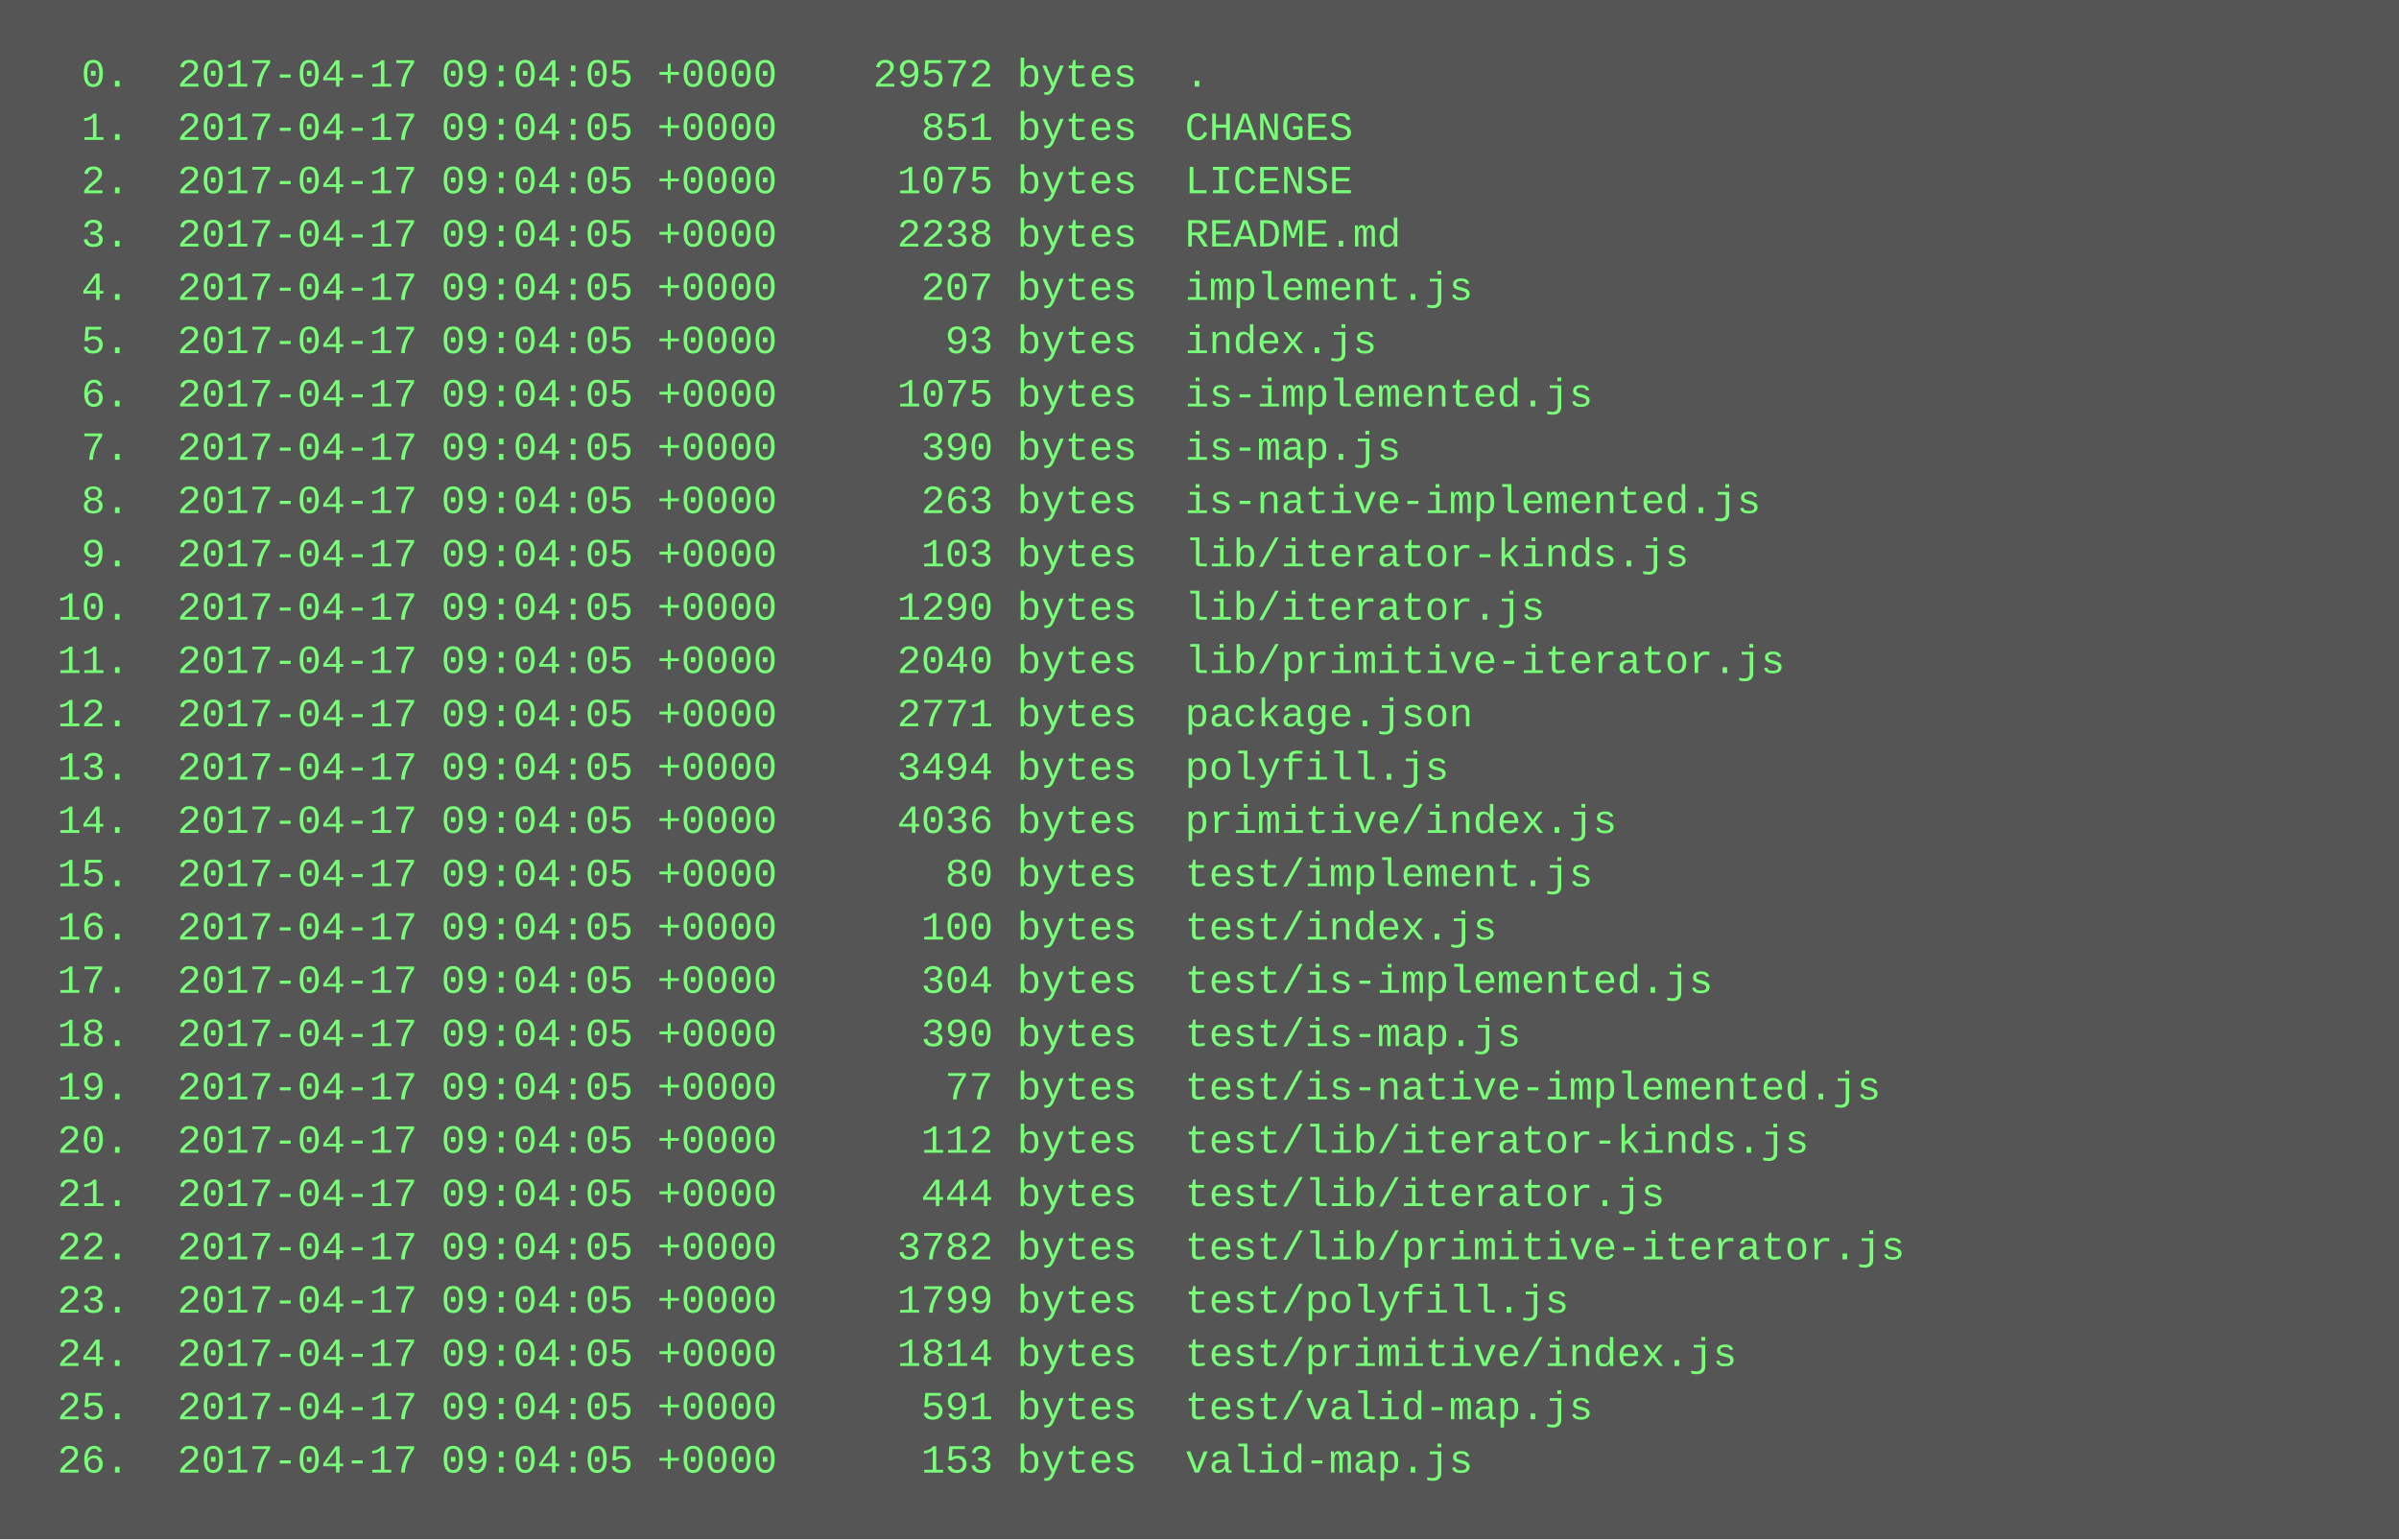
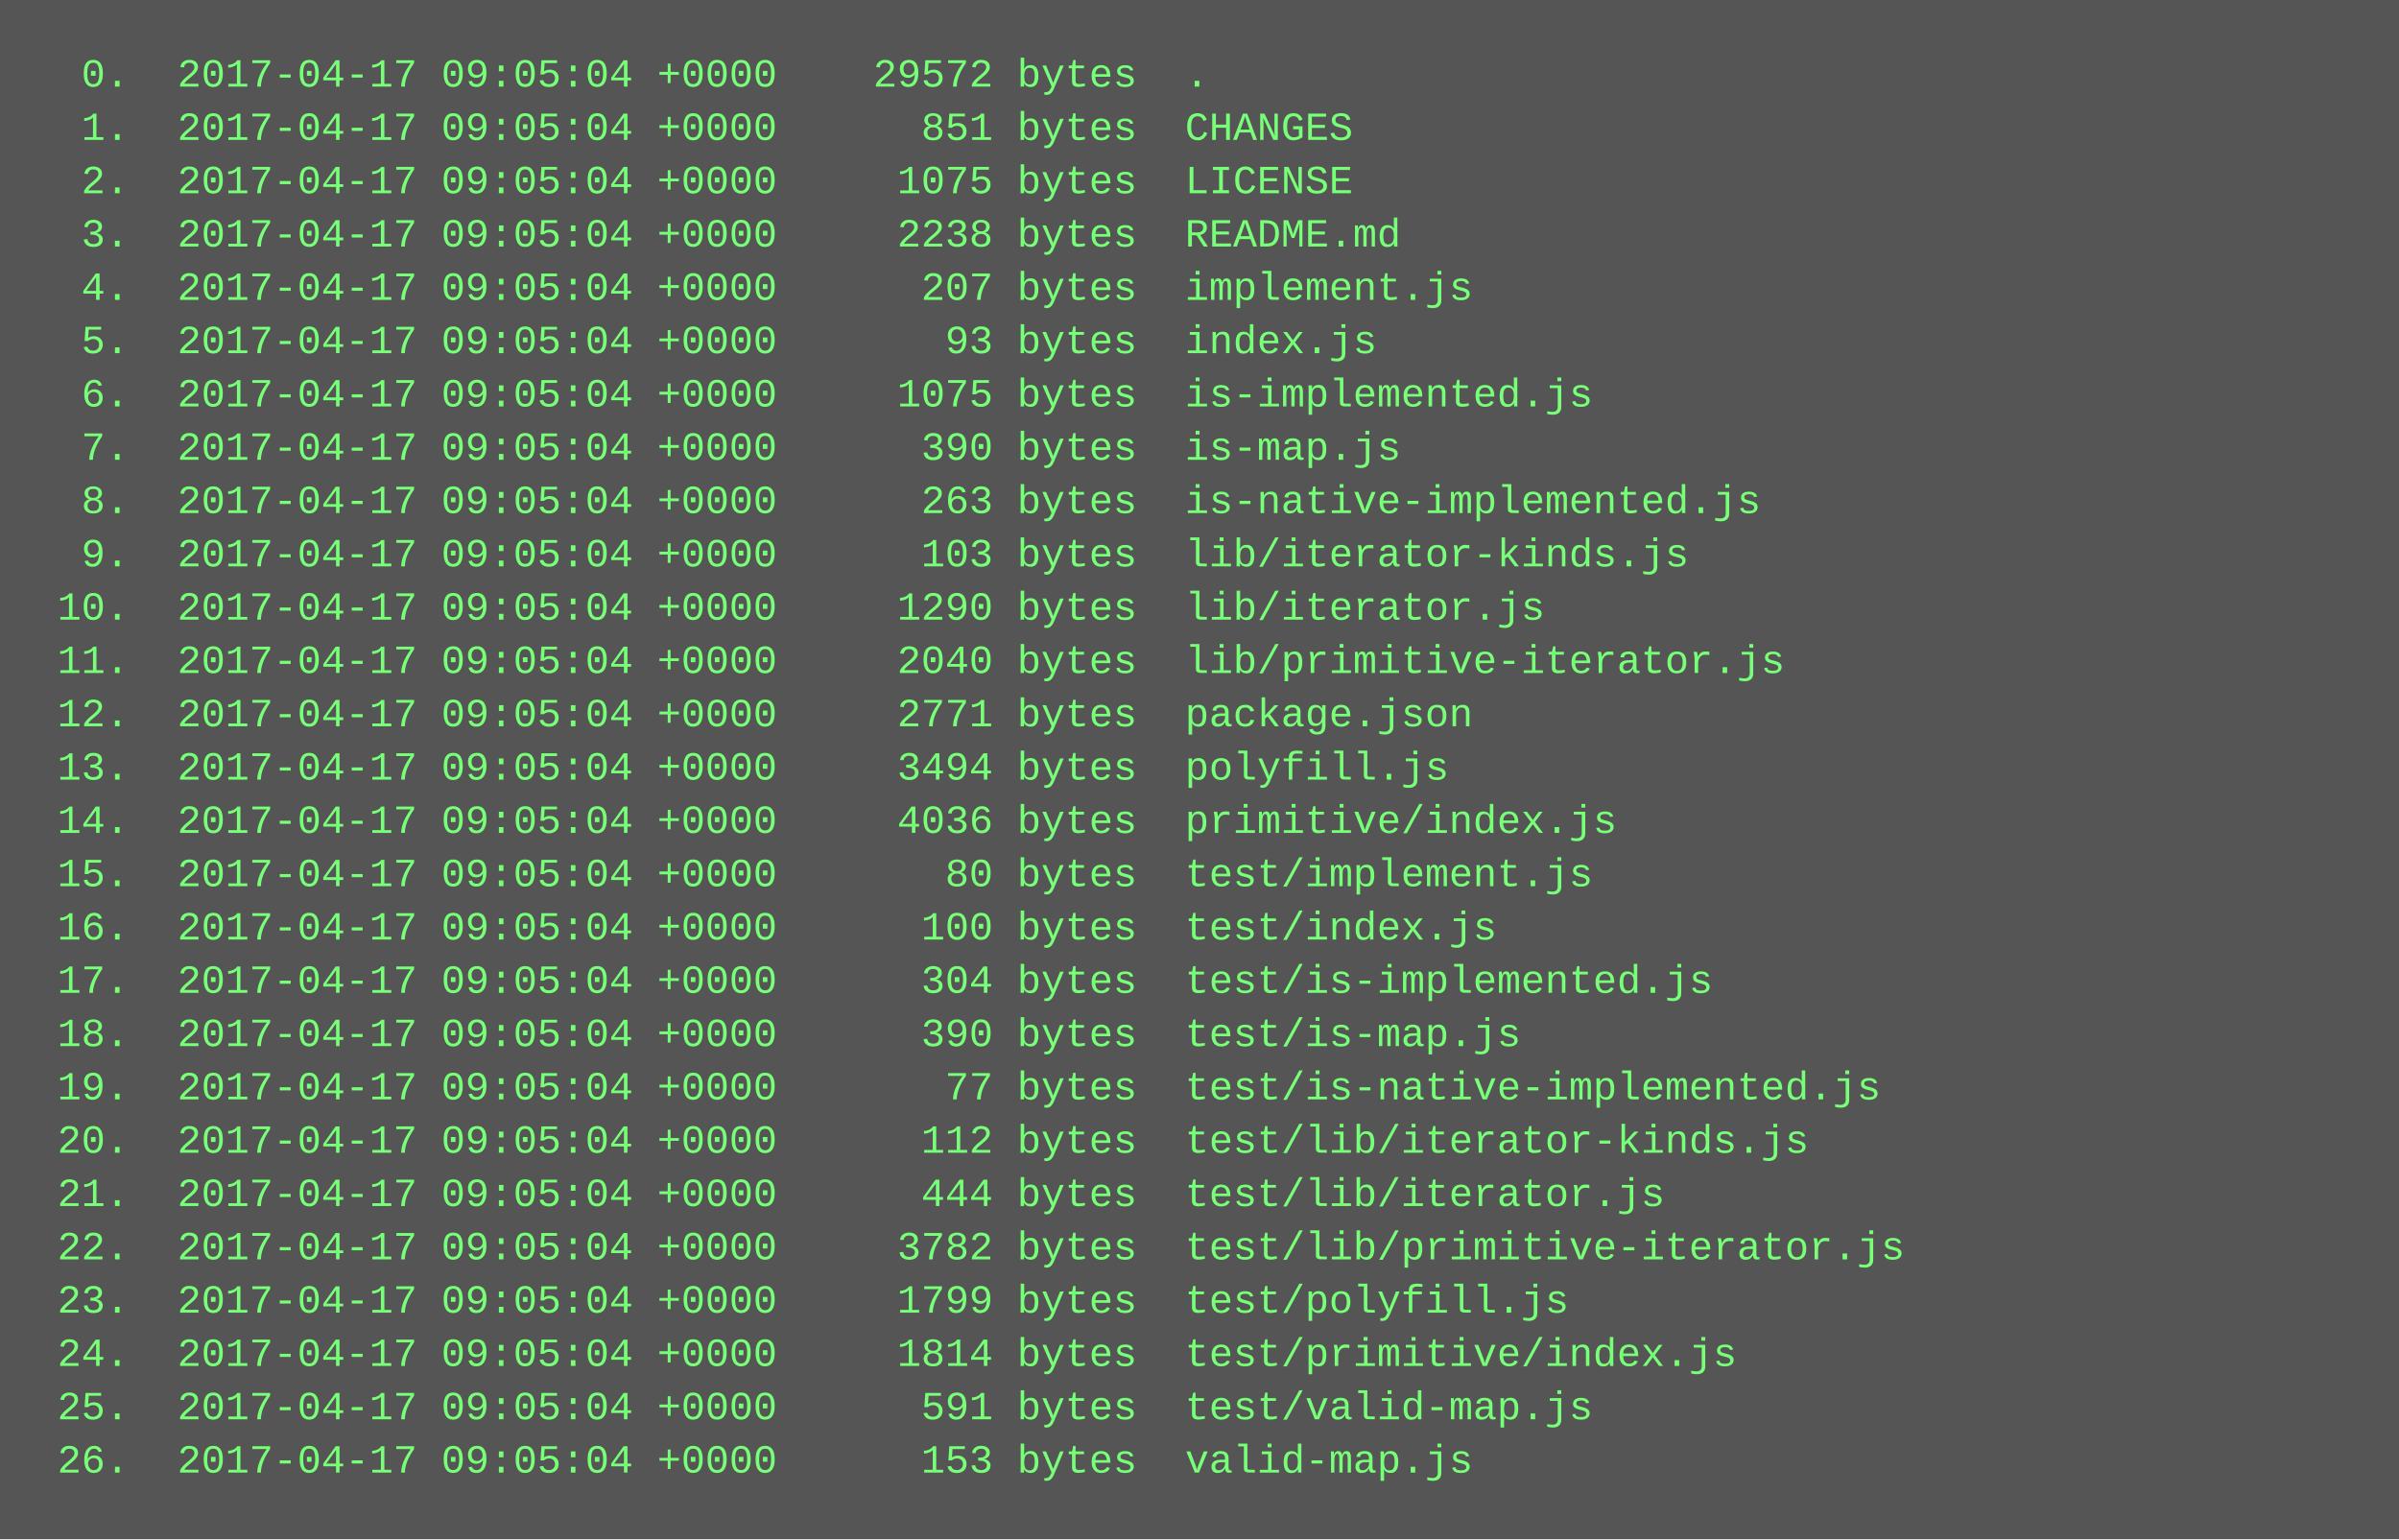
<svg xmlns="http://www.w3.org/2000/svg" height="462" width="720">
  <rect height="462" fill="#555" width="720" />
  <text fill="#7f7" font-family="Courier New" font-size="12" xml:space="preserve">
-     <tspan x="10" y="26">  0.  2017-04-17 09:04:05 +0000    29572 bytes  .</tspan>
-     <tspan x="10" y="42">  1.  2017-04-17 09:04:05 +0000      851 bytes  CHANGES</tspan>
-     <tspan x="10" y="58">  2.  2017-04-17 09:04:05 +0000     1075 bytes  LICENSE</tspan>
-     <tspan x="10" y="74">  3.  2017-04-17 09:04:05 +0000     2238 bytes  README.md</tspan>
-     <tspan x="10" y="90">  4.  2017-04-17 09:04:05 +0000      207 bytes  implement.js</tspan>
-     <tspan x="10" y="106">  5.  2017-04-17 09:04:05 +0000       93 bytes  index.js</tspan>
-     <tspan x="10" y="122">  6.  2017-04-17 09:04:05 +0000     1075 bytes  is-implemented.js</tspan>
-     <tspan x="10" y="138">  7.  2017-04-17 09:04:05 +0000      390 bytes  is-map.js</tspan>
-     <tspan x="10" y="154">  8.  2017-04-17 09:04:05 +0000      263 bytes  is-native-implemented.js</tspan>
-     <tspan x="10" y="170">  9.  2017-04-17 09:04:05 +0000      103 bytes  lib/iterator-kinds.js</tspan>
-     <tspan x="10" y="186"> 10.  2017-04-17 09:04:05 +0000     1290 bytes  lib/iterator.js</tspan>
-     <tspan x="10" y="202"> 11.  2017-04-17 09:04:05 +0000     2040 bytes  lib/primitive-iterator.js</tspan>
-     <tspan x="10" y="218"> 12.  2017-04-17 09:04:05 +0000     2771 bytes  package.json</tspan>
-     <tspan x="10" y="234"> 13.  2017-04-17 09:04:05 +0000     3494 bytes  polyfill.js</tspan>
-     <tspan x="10" y="250"> 14.  2017-04-17 09:04:05 +0000     4036 bytes  primitive/index.js</tspan>
-     <tspan x="10" y="266"> 15.  2017-04-17 09:04:05 +0000       80 bytes  test/implement.js</tspan>
-     <tspan x="10" y="282"> 16.  2017-04-17 09:04:05 +0000      100 bytes  test/index.js</tspan>
-     <tspan x="10" y="298"> 17.  2017-04-17 09:04:05 +0000      304 bytes  test/is-implemented.js</tspan>
-     <tspan x="10" y="314"> 18.  2017-04-17 09:04:05 +0000      390 bytes  test/is-map.js</tspan>
-     <tspan x="10" y="330"> 19.  2017-04-17 09:04:05 +0000       77 bytes  test/is-native-implemented.js</tspan>
-     <tspan x="10" y="346"> 20.  2017-04-17 09:04:05 +0000      112 bytes  test/lib/iterator-kinds.js</tspan>
-     <tspan x="10" y="362"> 21.  2017-04-17 09:04:05 +0000      444 bytes  test/lib/iterator.js</tspan>
-     <tspan x="10" y="378"> 22.  2017-04-17 09:04:05 +0000     3782 bytes  test/lib/primitive-iterator.js</tspan>
-     <tspan x="10" y="394"> 23.  2017-04-17 09:04:05 +0000     1799 bytes  test/polyfill.js</tspan>
-     <tspan x="10" y="410"> 24.  2017-04-17 09:04:05 +0000     1814 bytes  test/primitive/index.js</tspan>
-     <tspan x="10" y="426"> 25.  2017-04-17 09:04:05 +0000      591 bytes  test/valid-map.js</tspan>
-     <tspan x="10" y="442"> 26.  2017-04-17 09:04:05 +0000      153 bytes  valid-map.js</tspan>
+     <tspan x="10" y="26">  0.  2017-04-17 09:05:04 +0000    29572 bytes  .</tspan>
+     <tspan x="10" y="42">  1.  2017-04-17 09:05:04 +0000      851 bytes  CHANGES</tspan>
+     <tspan x="10" y="58">  2.  2017-04-17 09:05:04 +0000     1075 bytes  LICENSE</tspan>
+     <tspan x="10" y="74">  3.  2017-04-17 09:05:04 +0000     2238 bytes  README.md</tspan>
+     <tspan x="10" y="90">  4.  2017-04-17 09:05:04 +0000      207 bytes  implement.js</tspan>
+     <tspan x="10" y="106">  5.  2017-04-17 09:05:04 +0000       93 bytes  index.js</tspan>
+     <tspan x="10" y="122">  6.  2017-04-17 09:05:04 +0000     1075 bytes  is-implemented.js</tspan>
+     <tspan x="10" y="138">  7.  2017-04-17 09:05:04 +0000      390 bytes  is-map.js</tspan>
+     <tspan x="10" y="154">  8.  2017-04-17 09:05:04 +0000      263 bytes  is-native-implemented.js</tspan>
+     <tspan x="10" y="170">  9.  2017-04-17 09:05:04 +0000      103 bytes  lib/iterator-kinds.js</tspan>
+     <tspan x="10" y="186"> 10.  2017-04-17 09:05:04 +0000     1290 bytes  lib/iterator.js</tspan>
+     <tspan x="10" y="202"> 11.  2017-04-17 09:05:04 +0000     2040 bytes  lib/primitive-iterator.js</tspan>
+     <tspan x="10" y="218"> 12.  2017-04-17 09:05:04 +0000     2771 bytes  package.json</tspan>
+     <tspan x="10" y="234"> 13.  2017-04-17 09:05:04 +0000     3494 bytes  polyfill.js</tspan>
+     <tspan x="10" y="250"> 14.  2017-04-17 09:05:04 +0000     4036 bytes  primitive/index.js</tspan>
+     <tspan x="10" y="266"> 15.  2017-04-17 09:05:04 +0000       80 bytes  test/implement.js</tspan>
+     <tspan x="10" y="282"> 16.  2017-04-17 09:05:04 +0000      100 bytes  test/index.js</tspan>
+     <tspan x="10" y="298"> 17.  2017-04-17 09:05:04 +0000      304 bytes  test/is-implemented.js</tspan>
+     <tspan x="10" y="314"> 18.  2017-04-17 09:05:04 +0000      390 bytes  test/is-map.js</tspan>
+     <tspan x="10" y="330"> 19.  2017-04-17 09:05:04 +0000       77 bytes  test/is-native-implemented.js</tspan>
+     <tspan x="10" y="346"> 20.  2017-04-17 09:05:04 +0000      112 bytes  test/lib/iterator-kinds.js</tspan>
+     <tspan x="10" y="362"> 21.  2017-04-17 09:05:04 +0000      444 bytes  test/lib/iterator.js</tspan>
+     <tspan x="10" y="378"> 22.  2017-04-17 09:05:04 +0000     3782 bytes  test/lib/primitive-iterator.js</tspan>
+     <tspan x="10" y="394"> 23.  2017-04-17 09:05:04 +0000     1799 bytes  test/polyfill.js</tspan>
+     <tspan x="10" y="410"> 24.  2017-04-17 09:05:04 +0000     1814 bytes  test/primitive/index.js</tspan>
+     <tspan x="10" y="426"> 25.  2017-04-17 09:05:04 +0000      591 bytes  test/valid-map.js</tspan>
+     <tspan x="10" y="442"> 26.  2017-04-17 09:05:04 +0000      153 bytes  valid-map.js</tspan>
  </text>
</svg>
